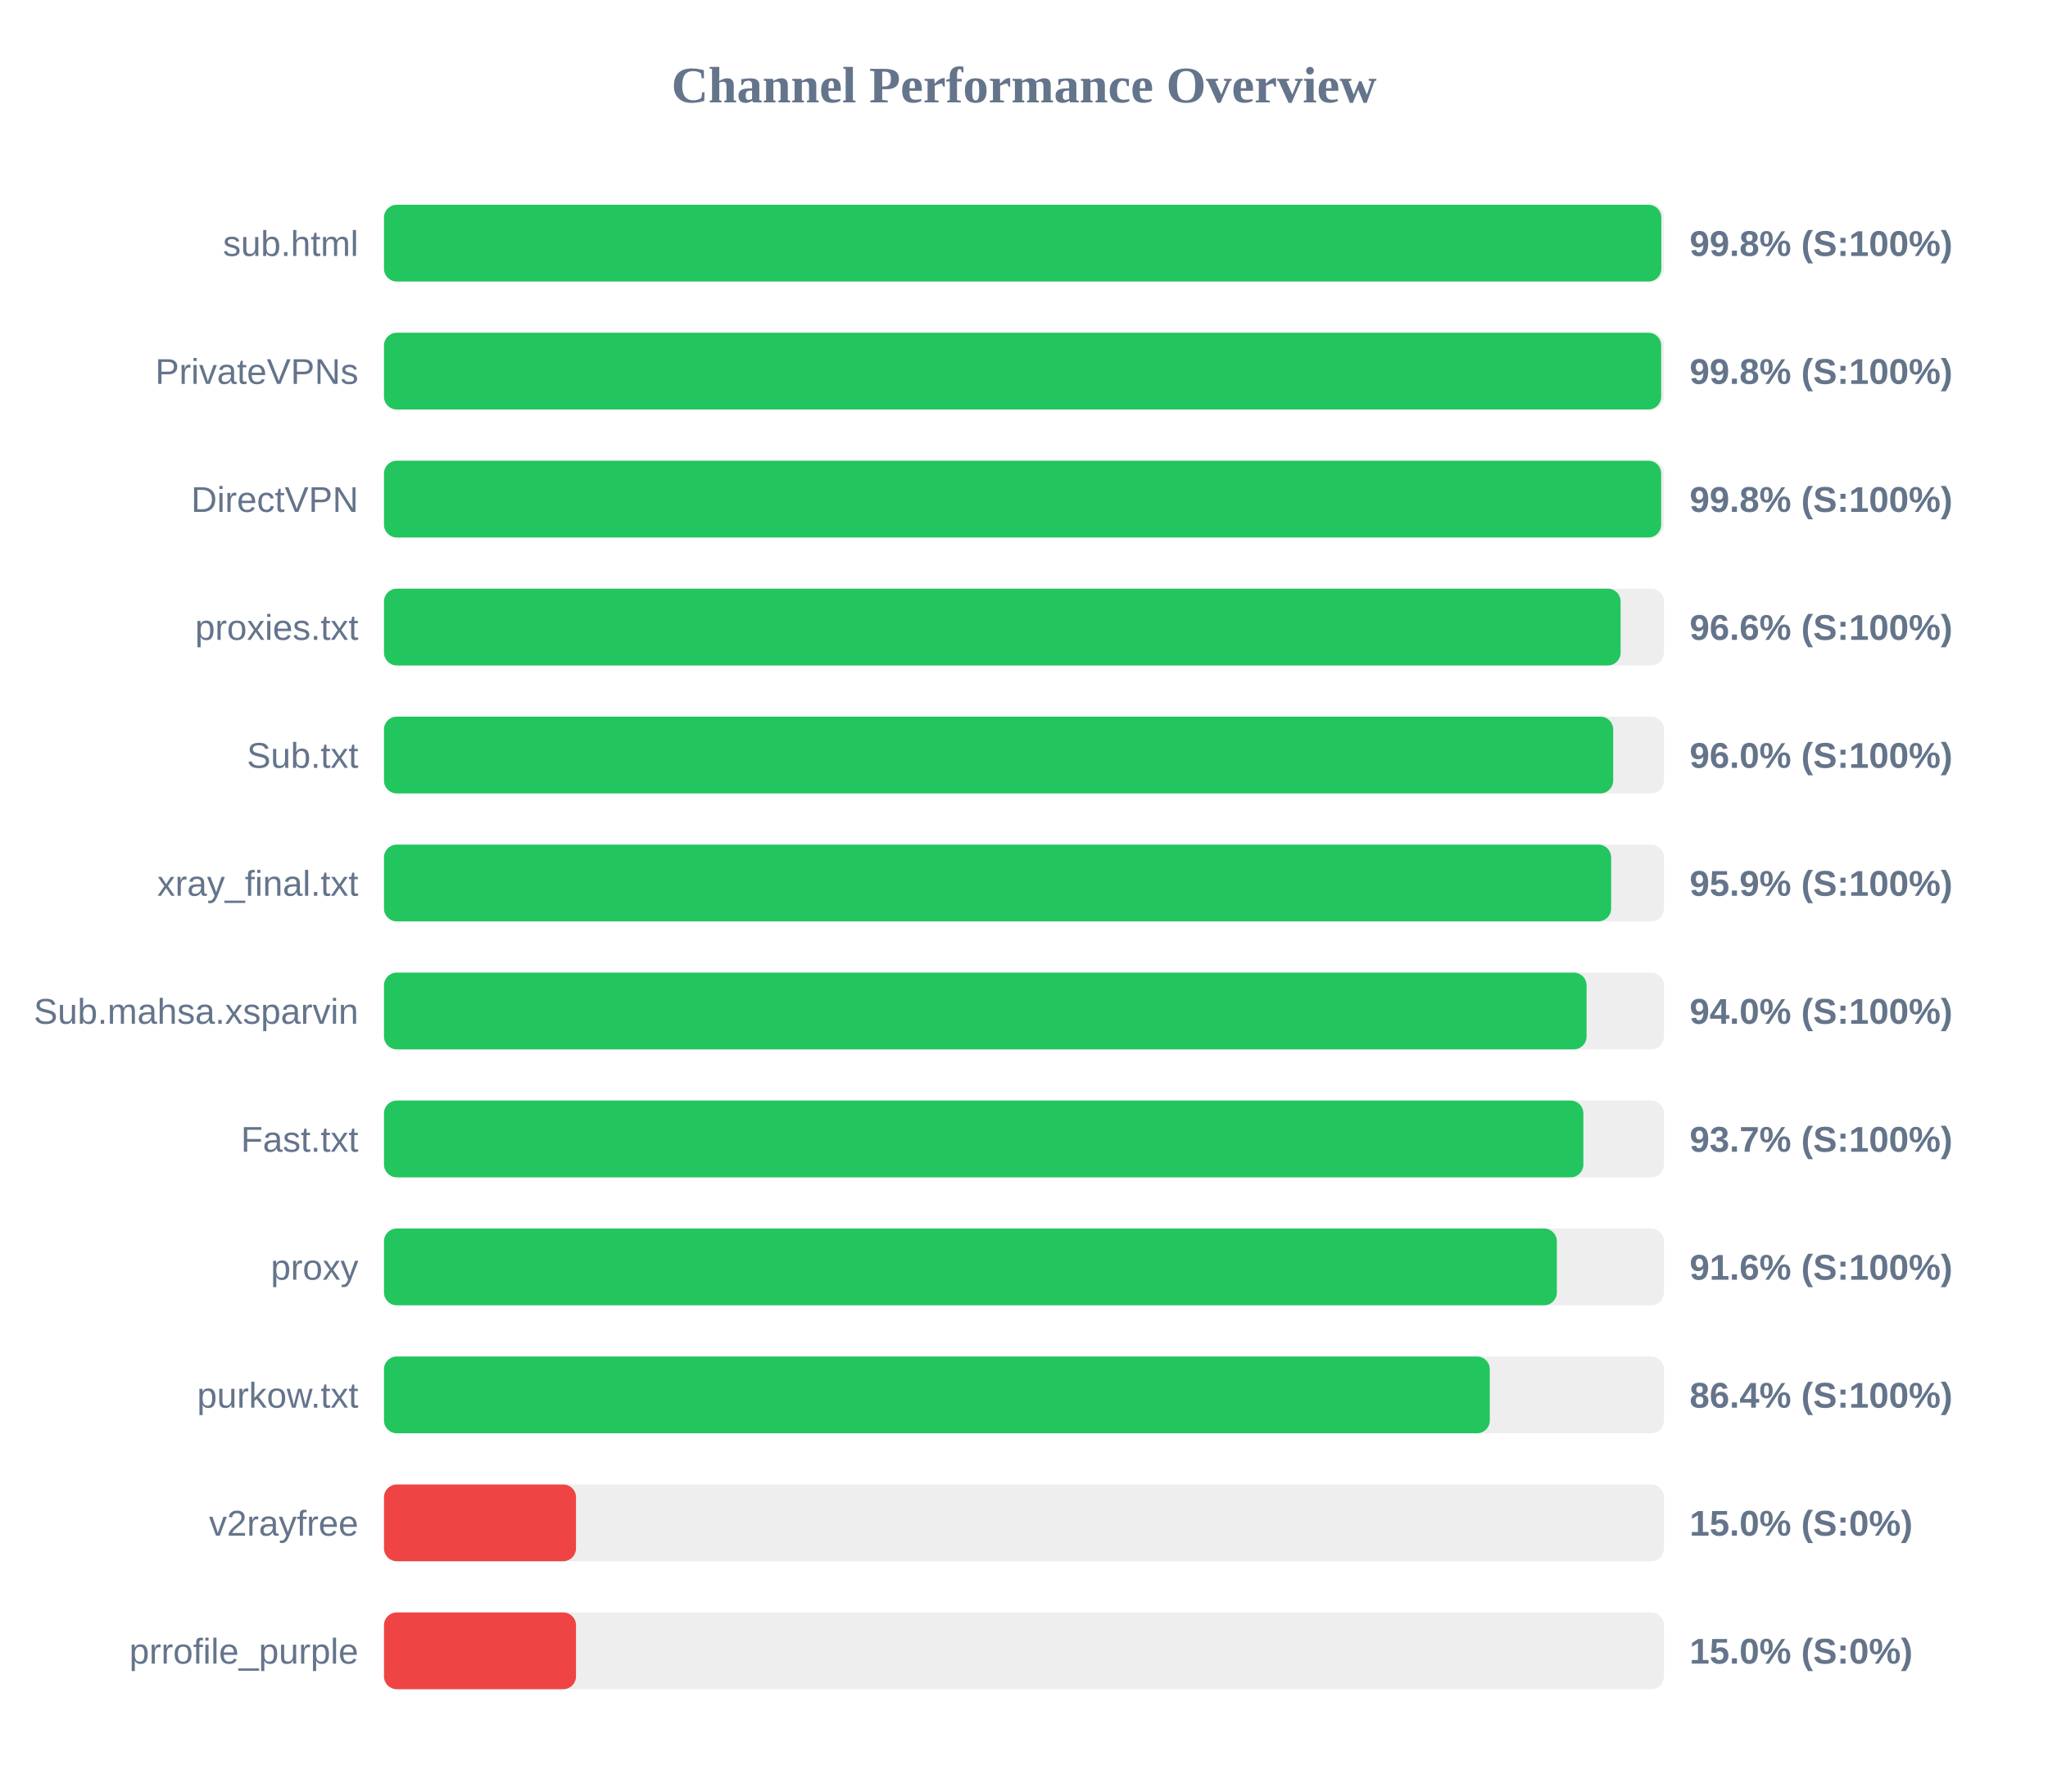
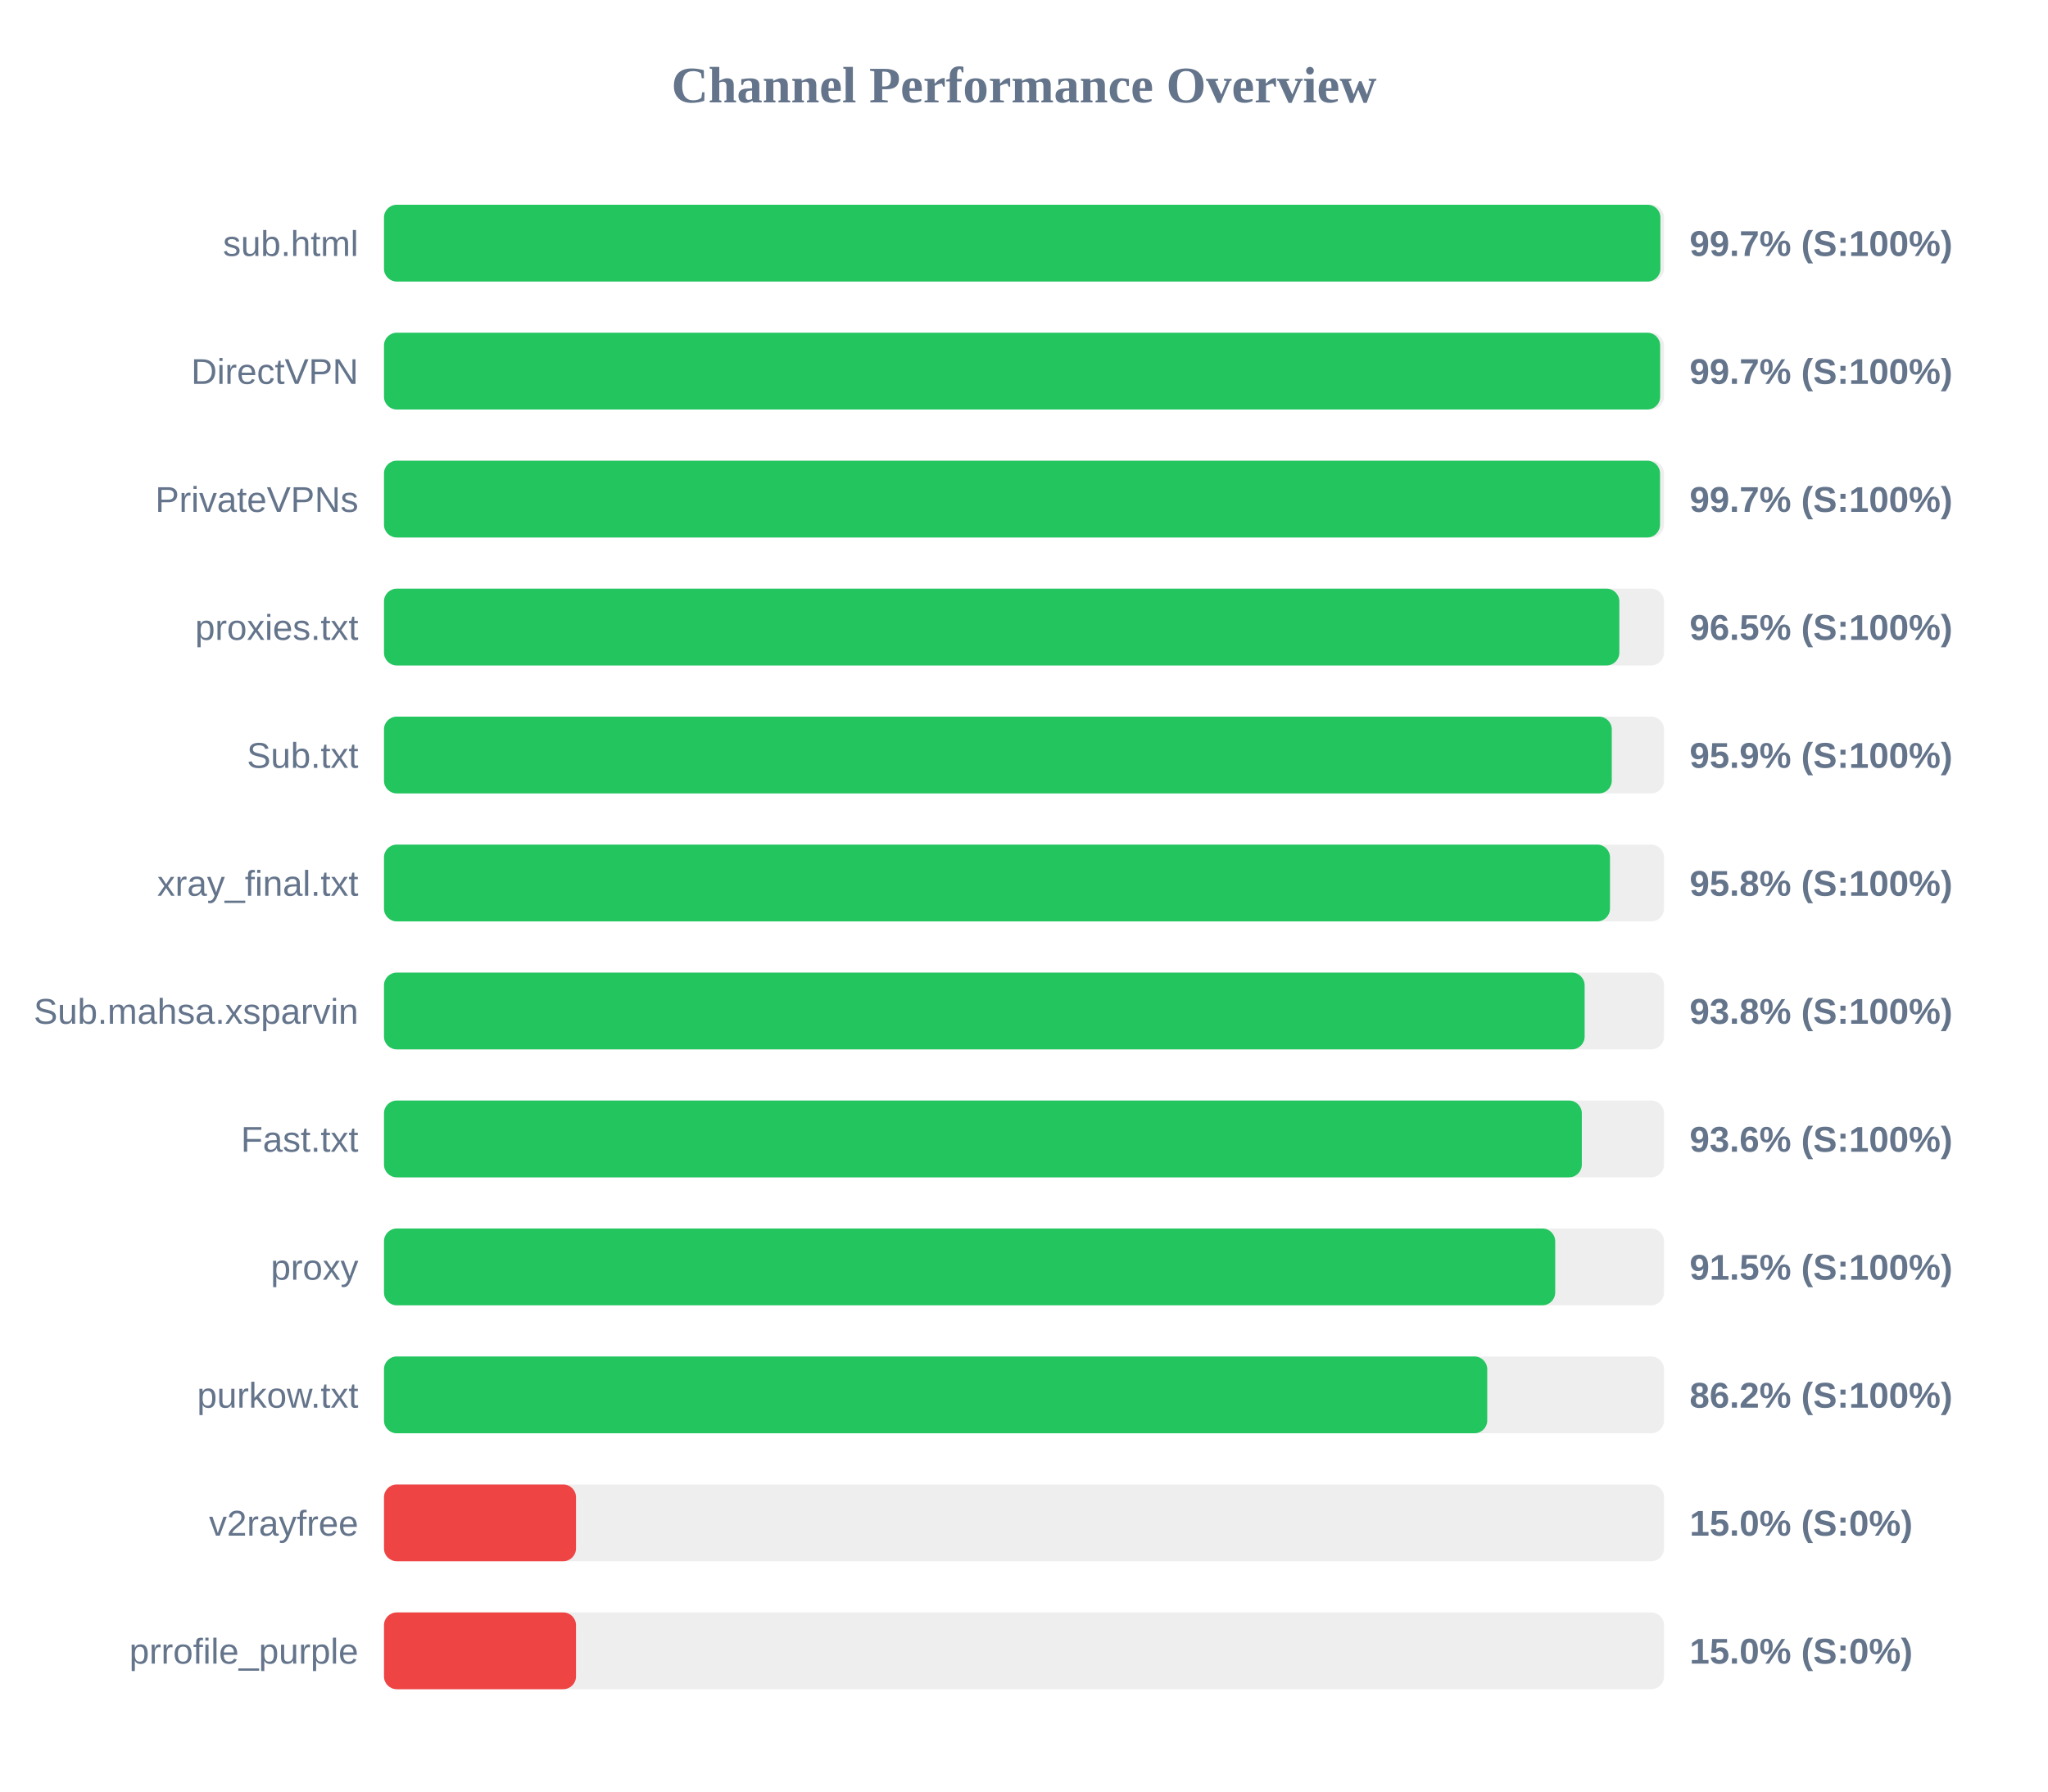
<svg xmlns="http://www.w3.org/2000/svg" width="800" height="700" version="1.1">
  <style>
        .row { font: 14px Arial; fill: #64748b; }
        .score { font: bold 14px Arial; fill: #64748b; }
    </style>
  <text x="400" y="40" text-anchor="middle" font-size="20px" font-weight="bold" fill="#64748b">Channel Performance Overview</text>
  <rect x="150" y="80" width="500" height="30" fill="#eee" rx="5" />
-   <rect x="150" y="80" width="498.95" height="30" fill="#22c55e" rx="5" />
+   <rect x="150" y="80" width="498.6" height="30" fill="#22c55e" rx="5" />
  <text x="140" y="100" text-anchor="end" class="row">sub.html</text>
-   <text x="660" y="100" text-anchor="start" class="score">99.8% (S:100%)</text>
+   <text x="660" y="100" text-anchor="start" class="score">99.7% (S:100%)</text>
  <rect x="150" y="130" width="500" height="30" fill="#eee" rx="5" />
-   <rect x="150" y="130" width="498.9" height="30" fill="#22c55e" rx="5" />
-   <text x="140" y="150" text-anchor="end" class="row">PrivateVPNs</text>
-   <text x="660" y="150" text-anchor="start" class="score">99.8% (S:100%)</text>
+   <rect x="150" y="130" width="498.5" height="30" fill="#22c55e" rx="5" />
+   <text x="140" y="150" text-anchor="end" class="row">DirectVPN</text>
+   <text x="660" y="150" text-anchor="start" class="score">99.7% (S:100%)</text>
  <rect x="150" y="180" width="500" height="30" fill="#eee" rx="5" />
-   <rect x="150" y="180" width="498.9" height="30" fill="#22c55e" rx="5" />
-   <text x="140" y="200" text-anchor="end" class="row">DirectVPN</text>
-   <text x="660" y="200" text-anchor="start" class="score">99.8% (S:100%)</text>
+   <rect x="150" y="180" width="498.45" height="30" fill="#22c55e" rx="5" />
+   <text x="140" y="200" text-anchor="end" class="row">PrivateVPNs</text>
+   <text x="660" y="200" text-anchor="start" class="score">99.7% (S:100%)</text>
  <rect x="150" y="230" width="500" height="30" fill="#eee" rx="5" />
-   <rect x="150" y="230" width="483.05" height="30" fill="#22c55e" rx="5" />
+   <rect x="150" y="230" width="482.55" height="30" fill="#22c55e" rx="5" />
  <text x="140" y="250" text-anchor="end" class="row">proxies.txt</text>
-   <text x="660" y="250" text-anchor="start" class="score">96.6% (S:100%)</text>
+   <text x="660" y="250" text-anchor="start" class="score">96.5% (S:100%)</text>
  <rect x="150" y="280" width="500" height="30" fill="#eee" rx="5" />
-   <rect x="150" y="280" width="480.15" height="30" fill="#22c55e" rx="5" />
+   <rect x="150" y="280" width="479.6" height="30" fill="#22c55e" rx="5" />
  <text x="140" y="300" text-anchor="end" class="row">Sub.txt</text>
-   <text x="660" y="300" text-anchor="start" class="score">96.0% (S:100%)</text>
+   <text x="660" y="300" text-anchor="start" class="score">95.9% (S:100%)</text>
  <rect x="150" y="330" width="500" height="30" fill="#eee" rx="5" />
-   <rect x="150" y="330" width="479.35" height="30" fill="#22c55e" rx="5" />
+   <rect x="150" y="330" width="478.9" height="30" fill="#22c55e" rx="5" />
  <text x="140" y="350" text-anchor="end" class="row">xray_final.txt</text>
-   <text x="660" y="350" text-anchor="start" class="score">95.9% (S:100%)</text>
+   <text x="660" y="350" text-anchor="start" class="score">95.8% (S:100%)</text>
  <rect x="150" y="380" width="500" height="30" fill="#eee" rx="5" />
-   <rect x="150" y="380" width="469.75" height="30" fill="#22c55e" rx="5" />
+   <rect x="150" y="380" width="469.0" height="30" fill="#22c55e" rx="5" />
  <text x="140" y="400" text-anchor="end" class="row">Sub.mahsa.xsparvin</text>
-   <text x="660" y="400" text-anchor="start" class="score">94.0% (S:100%)</text>
+   <text x="660" y="400" text-anchor="start" class="score">93.8% (S:100%)</text>
  <rect x="150" y="430" width="500" height="30" fill="#eee" rx="5" />
-   <rect x="150" y="430" width="468.5" height="30" fill="#22c55e" rx="5" />
+   <rect x="150" y="430" width="467.9" height="30" fill="#22c55e" rx="5" />
  <text x="140" y="450" text-anchor="end" class="row">Fast.txt</text>
-   <text x="660" y="450" text-anchor="start" class="score">93.7% (S:100%)</text>
+   <text x="660" y="450" text-anchor="start" class="score">93.6% (S:100%)</text>
  <rect x="150" y="480" width="500" height="30" fill="#eee" rx="5" />
-   <rect x="150" y="480" width="458.15" height="30" fill="#22c55e" rx="5" />
+   <rect x="150" y="480" width="457.5" height="30" fill="#22c55e" rx="5" />
  <text x="140" y="500" text-anchor="end" class="row">proxy</text>
-   <text x="660" y="500" text-anchor="start" class="score">91.6% (S:100%)</text>
+   <text x="660" y="500" text-anchor="start" class="score">91.5% (S:100%)</text>
  <rect x="150" y="530" width="500" height="30" fill="#eee" rx="5" />
-   <rect x="150" y="530" width="431.95" height="30" fill="#22c55e" rx="5" />
+   <rect x="150" y="530" width="430.95" height="30" fill="#22c55e" rx="5" />
  <text x="140" y="550" text-anchor="end" class="row">purkow.txt</text>
-   <text x="660" y="550" text-anchor="start" class="score">86.4% (S:100%)</text>
+   <text x="660" y="550" text-anchor="start" class="score">86.2% (S:100%)</text>
  <rect x="150" y="580" width="500" height="30" fill="#eee" rx="5" />
  <rect x="150" y="580" width="75.0" height="30" fill="#ef4444" rx="5" />
  <text x="140" y="600" text-anchor="end" class="row">v2rayfree</text>
  <text x="660" y="600" text-anchor="start" class="score">15.0% (S:0%)</text>
  <rect x="150" y="630" width="500" height="30" fill="#eee" rx="5" />
  <rect x="150" y="630" width="75.0" height="30" fill="#ef4444" rx="5" />
  <text x="140" y="650" text-anchor="end" class="row">prrofile_purple</text>
  <text x="660" y="650" text-anchor="start" class="score">15.0% (S:0%)</text>
</svg>
